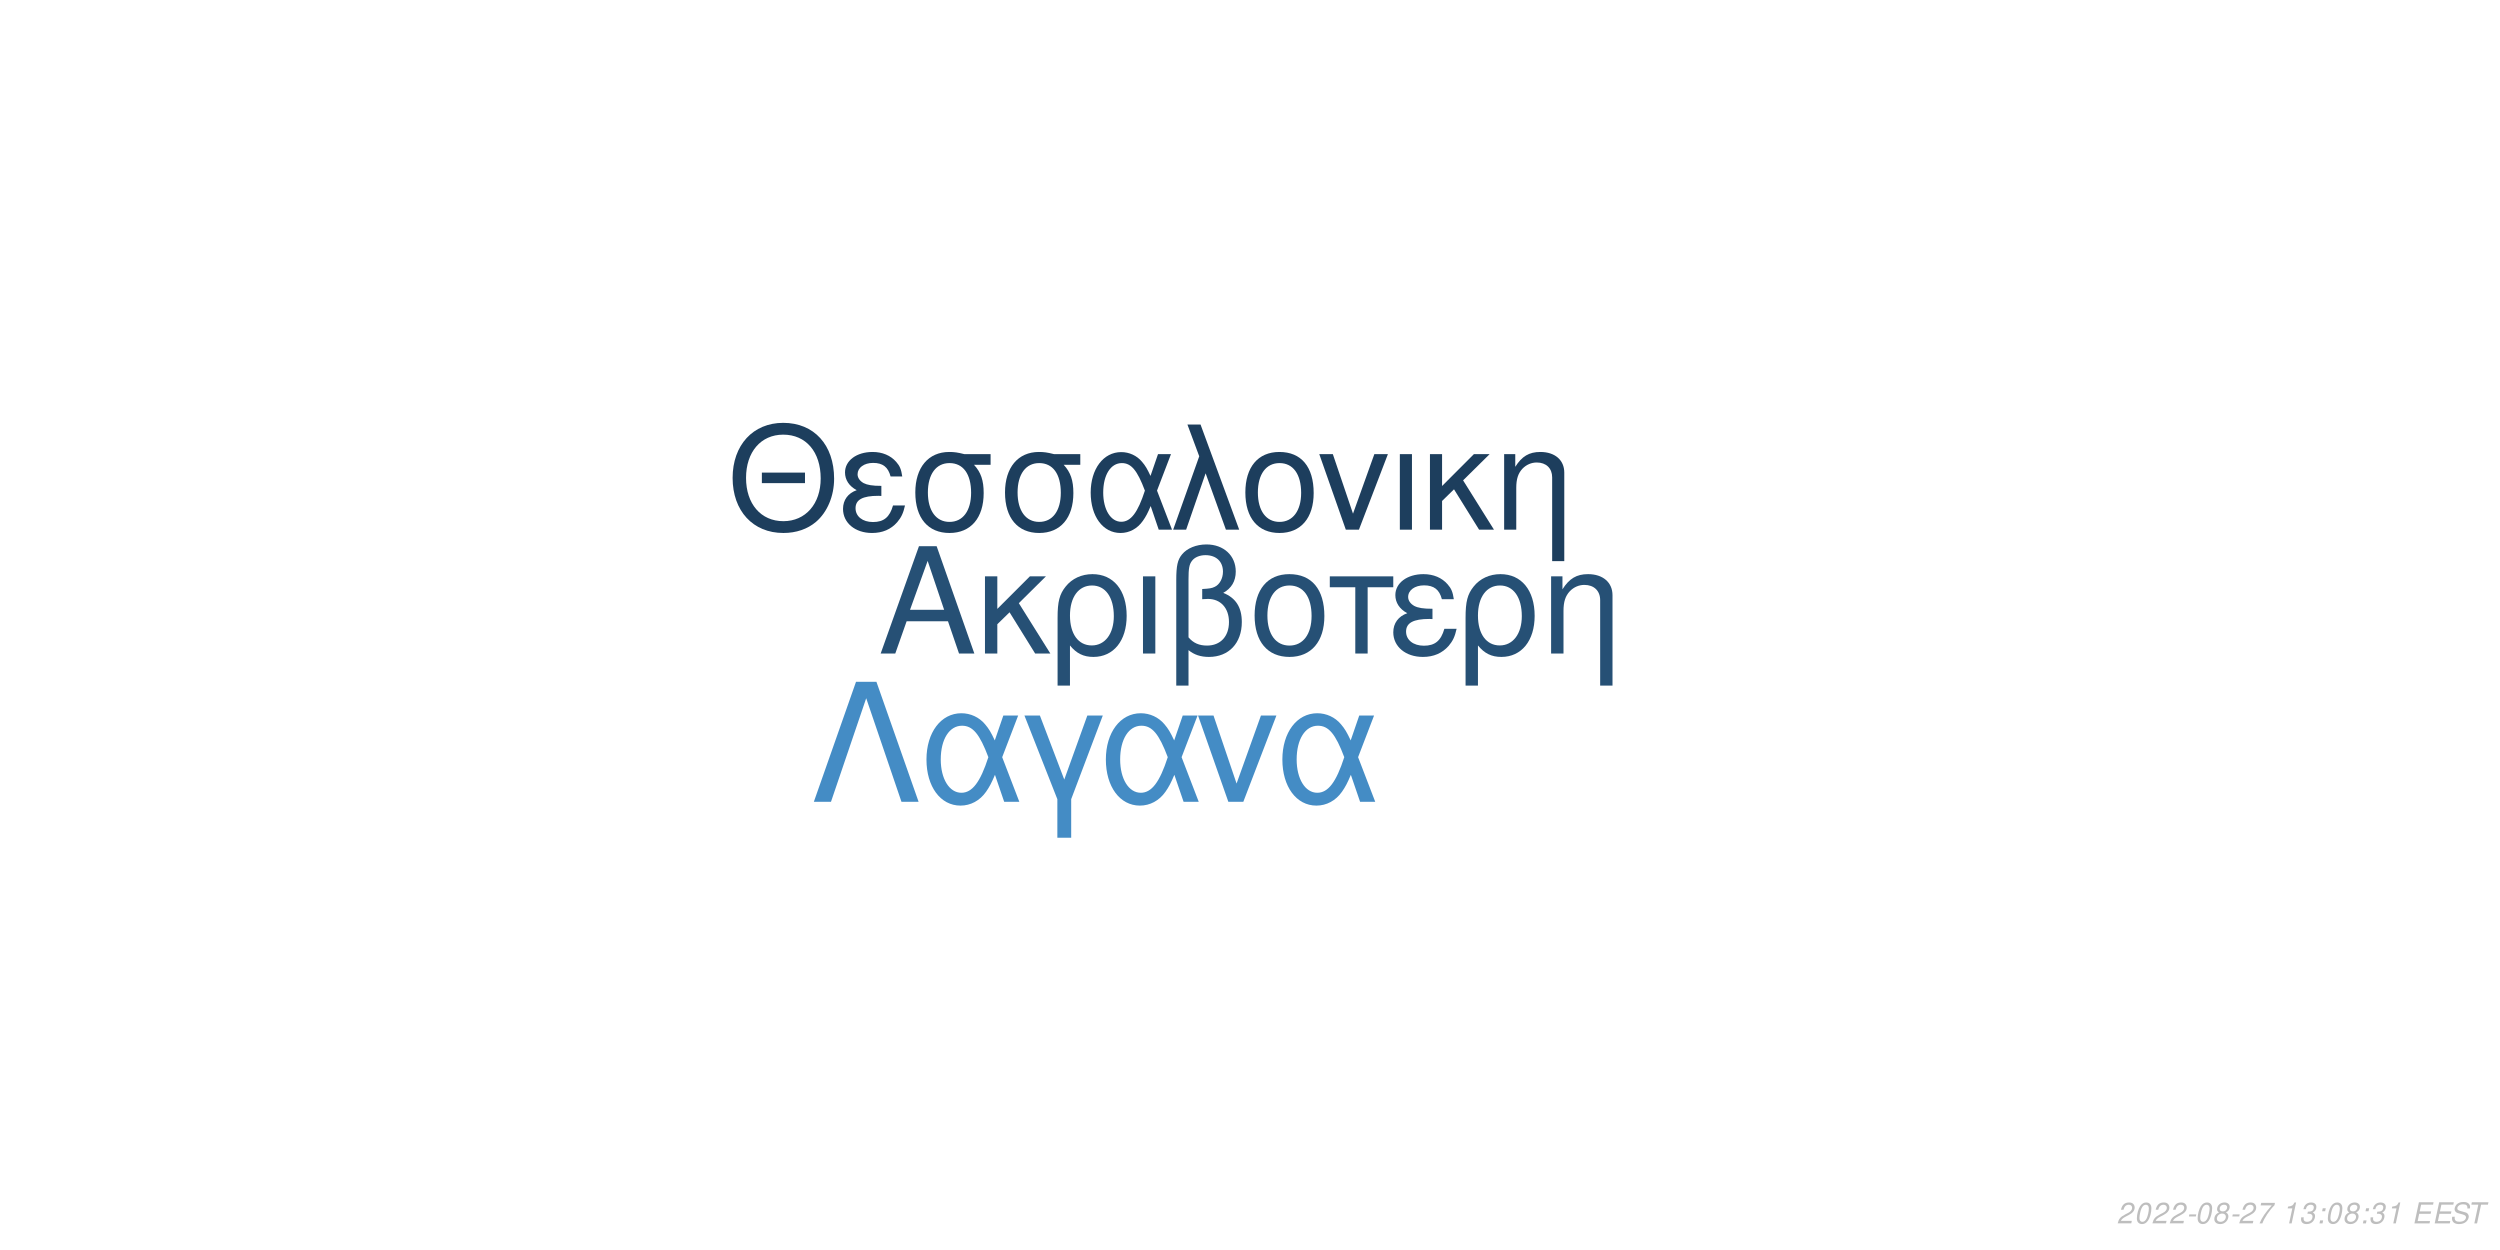
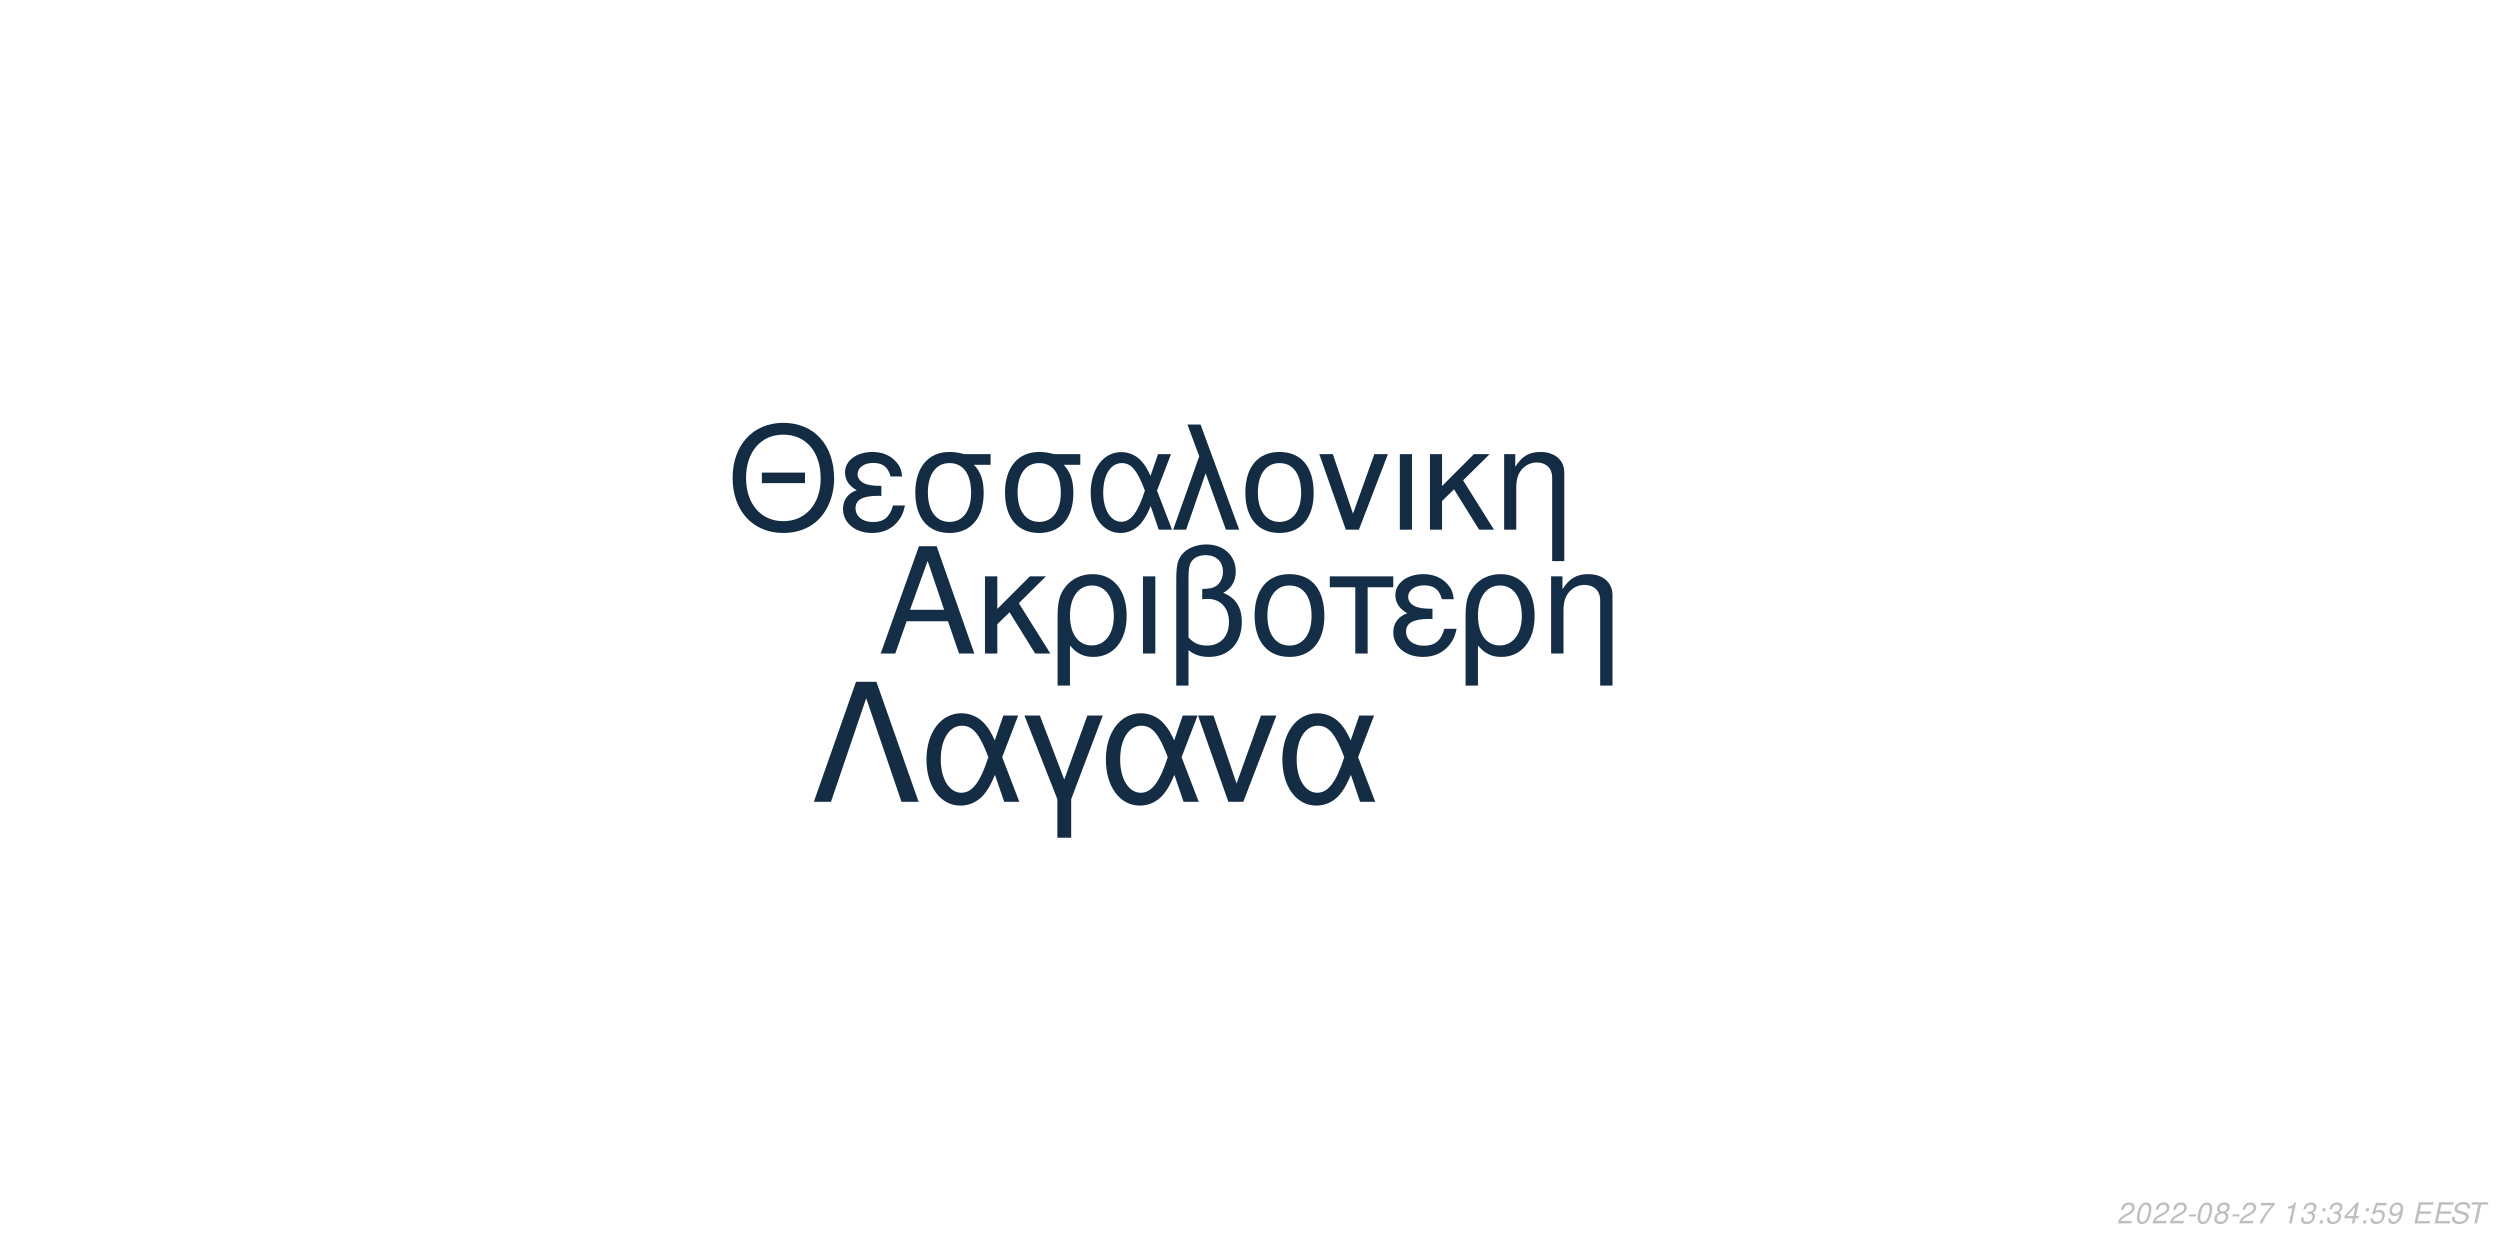
<svg xmlns="http://www.w3.org/2000/svg" xmlns:xlink="http://www.w3.org/1999/xlink" width="864pt" height="432pt" viewBox="0 0 864 432" version="1.1">
  <defs>
    <g>
      <symbol overflow="visible" id="glyph0-0">
        <path style="stroke:none;" d="" />
      </symbol>
      <symbol overflow="visible" id="glyph0-1">
        <path style="stroke:none;" d="M 24.125 -11.141 L 27.938 0 L 33.234 0 L 20.203 -37.094 L 14.094 -37.094 L 0.859 0 L 5.906 0 L 9.828 -11.141 Z M 22.797 -15.109 L 11 -15.109 L 17.094 -32.016 Z M 22.797 -15.109 " />
      </symbol>
      <symbol overflow="visible" id="glyph0-2">
        <path style="stroke:none;" d="M 7.172 -15.422 L 7.172 -26.672 L 2.906 -26.672 L 2.906 0 L 7.172 0 L 7.172 -10.125 L 11.406 -14.25 L 20.25 0 L 25.5 0 L 14.609 -17.406 L 23.969 -26.672 L 18.422 -26.672 Z M 7.172 -15.422 " />
      </symbol>
      <symbol overflow="visible" id="glyph0-3">
        <path style="stroke:none;" d="M 3 11.094 L 7.281 11.094 L 7.281 -2.797 C 9.516 -0.047 11.953 1.172 15.375 1.172 C 22.344 1.172 26.875 -4.422 26.875 -13.031 C 26.875 -21.891 22.297 -27.438 15.062 -27.438 C 11.297 -27.438 7.984 -25.906 5.797 -23.156 C 3.672 -20.516 3 -17.969 3 -12.359 Z M 14.906 -23.516 C 19.547 -23.516 22.438 -19.438 22.438 -12.922 C 22.438 -6.812 19.391 -2.797 14.812 -2.797 C 10.172 -2.797 7.281 -6.766 7.281 -13.125 C 7.281 -19.484 10.234 -23.516 14.906 -23.516 Z M 14.906 -23.516 " />
      </symbol>
      <symbol overflow="visible" id="glyph0-4">
        <path style="stroke:none;" d="M 3.516 0 L 7.781 0 L 7.781 -26.672 L 3.516 -26.672 Z M 3.516 0 " />
      </symbol>
      <symbol overflow="visible" id="glyph0-5">
        <path style="stroke:none;" d="M 4.016 11.094 L 8.25 11.094 L 8.25 -1.172 C 10.172 0.406 12.422 1.172 15.312 1.172 C 22.188 1.172 26.672 -3.609 26.672 -10.891 C 26.672 -15.984 24.578 -19.234 20.25 -20.969 C 23.109 -22.547 24.578 -25.031 24.578 -28.344 C 24.578 -33.844 20.406 -37.703 14.453 -37.703 C 10.938 -37.703 7.734 -36.391 6 -34.25 C 4.484 -32.422 4.016 -30.328 4.016 -25.391 Z M 8.25 -25.656 C 8.25 -29.359 8.5 -30.844 9.469 -32.062 C 10.375 -33.281 12.156 -34 14.094 -34 C 17.812 -34 20.156 -31.812 20.156 -28.297 C 20.156 -25.953 18.984 -23.812 17.297 -23.047 C 16.281 -22.547 15.469 -22.438 12.984 -22.297 L 12.984 -18.781 C 13.734 -18.828 14.344 -18.875 14.969 -18.875 C 19.344 -18.875 22.234 -15.719 22.234 -10.891 C 22.234 -5.906 19.281 -2.75 14.656 -2.75 C 11.953 -2.75 9.922 -3.609 8.25 -5.594 Z M 8.25 -25.656 " />
      </symbol>
      <symbol overflow="visible" id="glyph0-6">
        <path style="stroke:none;" d="M 14.094 -27.438 C 6.562 -27.438 2.094 -22.094 2.094 -13.125 C 2.094 -4.125 6.562 1.172 14.141 1.172 C 21.672 1.172 26.203 -4.172 26.203 -12.922 C 26.203 -22.188 21.828 -27.438 14.094 -27.438 Z M 14.141 -23.516 C 18.938 -23.516 21.781 -19.594 21.781 -12.984 C 21.781 -6.672 18.828 -2.75 14.141 -2.75 C 9.422 -2.75 6.516 -6.672 6.516 -13.125 C 6.516 -19.594 9.422 -23.516 14.141 -23.516 Z M 14.141 -23.516 " />
      </symbol>
      <symbol overflow="visible" id="glyph0-7">
        <path style="stroke:none;" d="M 7.891 0 L 12.156 0 L 12.156 -22.906 L 21.016 -22.906 L 21.016 -26.672 L -0.922 -26.672 L -0.922 -22.906 L 7.891 -22.906 Z M 7.891 0 " />
      </symbol>
      <symbol overflow="visible" id="glyph0-8">
        <path style="stroke:none;" d="M 14.562 -15.469 C 11.344 -15.469 9.562 -15.781 8.297 -16.438 C 6.922 -17.203 6.156 -18.328 6.156 -19.547 C 6.156 -21.891 8.453 -23.562 11.656 -23.562 C 15.062 -23.562 16.953 -22.094 17.812 -18.781 L 21.938 -18.781 C 21.578 -21.266 21.062 -22.5 19.797 -23.922 C 17.812 -26.203 14.906 -27.438 11.453 -27.438 C 5.797 -27.438 1.734 -24.375 1.734 -20.203 C 1.734 -17.609 3.156 -15.375 5.859 -13.938 C 2.797 -12.875 1.016 -10.484 1.016 -7.328 C 1.016 -2.391 5.297 1.172 11.25 1.172 C 14.969 1.172 17.906 -0.109 20.156 -2.641 C 21.578 -4.328 22.297 -5.797 22.906 -8.547 L 18.672 -8.547 C 17.5 -4.422 15.422 -2.703 11.609 -2.703 C 7.938 -2.703 5.438 -4.688 5.438 -7.578 C 5.438 -10.578 7.938 -11.953 13.484 -11.953 C 13.641 -11.953 14.094 -11.953 14.562 -11.906 Z M 14.562 -15.469 " />
      </symbol>
      <symbol overflow="visible" id="glyph0-9">
        <path style="stroke:none;" d="M 3.562 -26.672 L 3.562 0 L 7.844 0 L 7.844 -14.703 C 7.844 -17.906 8.5 -19.891 10.031 -21.531 C 11.406 -22.953 13.188 -23.719 15.062 -23.719 C 18.375 -23.719 20.516 -21.672 20.516 -18.469 L 20.516 11.094 L 24.781 11.094 L 24.781 -20.156 C 24.781 -24.578 21.469 -27.438 16.328 -27.438 C 12.359 -27.438 9.828 -25.906 7.484 -22.188 L 7.484 -26.672 Z M 3.562 -26.672 " />
      </symbol>
      <symbol overflow="visible" id="glyph1-0">
        <path style="stroke:none;" d="" />
      </symbol>
      <symbol overflow="visible" id="glyph1-1">
        <path style="stroke:none;" d="M 26.859 -19.734 L 11.953 -19.734 L 11.953 -16.094 L 26.859 -16.094 Z M 19.328 -36.922 C 8.922 -36.922 1.844 -29.25 1.844 -17.891 C 1.844 -6.484 8.875 1.141 19.391 1.141 C 23.812 1.141 27.703 -0.203 30.641 -2.688 C 34.578 -6.031 36.922 -11.656 36.922 -17.594 C 36.922 -29.297 30 -36.922 19.328 -36.922 Z M 19.328 -32.844 C 27.203 -32.844 32.281 -26.906 32.281 -17.688 C 32.281 -8.922 27.062 -2.938 19.391 -2.938 C 11.609 -2.938 6.484 -8.922 6.484 -17.891 C 6.484 -26.859 11.609 -32.844 19.328 -32.844 Z M 19.328 -32.844 " />
      </symbol>
      <symbol overflow="visible" id="glyph1-2">
        <path style="stroke:none;" d="M 14.25 -15.141 C 11.109 -15.141 9.375 -15.453 8.125 -16.094 C 6.781 -16.844 6.031 -17.938 6.031 -19.141 C 6.031 -21.422 8.266 -23.078 11.406 -23.078 C 14.75 -23.078 16.594 -21.625 17.438 -18.391 L 21.469 -18.391 C 21.125 -20.828 20.625 -22.031 19.391 -23.422 C 17.438 -25.656 14.594 -26.859 11.219 -26.859 C 5.688 -26.859 1.688 -23.875 1.688 -19.781 C 1.688 -17.234 3.094 -15.047 5.734 -13.656 C 2.734 -12.609 1 -10.266 1 -7.172 C 1 -2.344 5.188 1.141 11.016 1.141 C 14.656 1.141 17.547 -0.094 19.734 -2.594 C 21.125 -4.234 21.828 -5.688 22.422 -8.375 L 18.281 -8.375 C 17.141 -4.328 15.094 -2.641 11.359 -2.641 C 7.766 -2.641 5.328 -4.578 5.328 -7.422 C 5.328 -10.359 7.766 -11.703 13.203 -11.703 C 13.359 -11.703 13.797 -11.703 14.25 -11.656 Z M 14.25 -15.141 " />
      </symbol>
      <symbol overflow="visible" id="glyph1-3">
        <path style="stroke:none;" d="M 29 -26.109 L 19.938 -26.109 C 17.594 -26.703 16.438 -26.859 14.703 -26.859 C 7.469 -26.859 2.984 -21.469 2.984 -12.859 C 2.984 -4.031 7.375 1.141 14.797 1.141 C 22.172 1.141 26.609 -4.078 26.609 -12.656 C 26.609 -17.047 25.656 -19.828 23.266 -22.422 L 29 -22.422 Z M 14.797 -23.016 C 19.531 -23.016 22.266 -19.234 22.266 -12.75 C 22.266 -6.531 19.438 -2.688 14.797 -2.688 C 10.172 -2.688 7.328 -6.531 7.328 -12.859 C 7.328 -19.188 10.172 -23.016 14.797 -23.016 Z M 14.797 -23.016 " />
      </symbol>
      <symbol overflow="visible" id="glyph1-4">
        <path style="stroke:none;" d="M 29.344 -26.109 L 24.859 -26.109 L 22.266 -18.578 C 21.125 -21.031 20.484 -22.125 19.328 -23.469 C 17.547 -25.609 14.906 -26.812 12.156 -26.812 C 5.984 -26.812 1.594 -20.984 1.594 -12.812 C 1.594 -4.578 5.828 1.141 11.906 1.141 C 14.953 1.141 17.734 -0.344 19.625 -3.047 C 20.672 -4.531 21.281 -5.688 22.328 -8.172 L 25.109 0 L 29.703 0 L 24.516 -13.5 Z M 20.328 -13.5 C 17.891 -5.922 15.453 -2.734 12.156 -2.734 C 8.516 -2.734 5.922 -6.922 5.922 -12.812 C 5.922 -18.938 8.516 -23.016 12.359 -23.016 C 15.594 -23.016 17.688 -20.531 20.328 -13.5 Z M 20.328 -13.5 " />
      </symbol>
      <symbol overflow="visible" id="glyph1-5">
        <path style="stroke:none;" d="M 1.094 0 L 5.578 0 L 12.312 -19.484 L 19.328 0 L 23.922 0 L 10.562 -36.328 L 6.031 -36.328 L 10.109 -25.359 Z M 1.094 0 " />
      </symbol>
      <symbol overflow="visible" id="glyph1-6">
        <path style="stroke:none;" d="M 13.797 -26.859 C 6.422 -26.859 2.047 -21.625 2.047 -12.859 C 2.047 -4.031 6.422 1.141 13.859 1.141 C 21.234 1.141 25.656 -4.078 25.656 -12.656 C 25.656 -21.719 21.375 -26.859 13.797 -26.859 Z M 13.859 -23.016 C 18.531 -23.016 21.328 -19.188 21.328 -12.703 C 21.328 -6.531 18.438 -2.688 13.859 -2.688 C 9.219 -2.688 6.375 -6.531 6.375 -12.859 C 6.375 -19.188 9.219 -23.016 13.859 -23.016 Z M 13.859 -23.016 " />
      </symbol>
      <symbol overflow="visible" id="glyph1-7">
        <path style="stroke:none;" d="M 14.297 0 L 24.312 -26.109 L 19.625 -26.109 L 12.25 -5.531 L 5.281 -26.109 L 0.594 -26.109 L 9.766 0 Z M 14.297 0 " />
      </symbol>
      <symbol overflow="visible" id="glyph1-8">
        <path style="stroke:none;" d="M 3.438 0 L 7.625 0 L 7.625 -26.109 L 3.438 -26.109 Z M 3.438 0 " />
      </symbol>
      <symbol overflow="visible" id="glyph1-9">
        <path style="stroke:none;" d="M 7.031 -15.094 L 7.031 -26.109 L 2.844 -26.109 L 2.844 0 L 7.031 0 L 7.031 -9.922 L 11.156 -13.953 L 19.828 0 L 24.969 0 L 14.297 -17.047 L 23.469 -26.109 L 18.031 -26.109 Z M 7.031 -15.094 " />
      </symbol>
      <symbol overflow="visible" id="glyph1-10">
        <path style="stroke:none;" d="M 3.484 -26.109 L 3.484 0 L 7.672 0 L 7.672 -14.406 C 7.672 -17.547 8.328 -19.484 9.812 -21.078 C 11.156 -22.469 12.906 -23.219 14.75 -23.219 C 17.984 -23.219 20.078 -21.234 20.078 -18.094 L 20.078 10.859 L 24.266 10.859 L 24.266 -19.734 C 24.266 -24.062 21.031 -26.859 16 -26.859 C 12.109 -26.859 9.609 -25.359 7.328 -21.719 L 7.328 -26.109 Z M 3.484 -26.109 " />
      </symbol>
      <symbol overflow="visible" id="glyph2-0">
        <path style="stroke:none;" d="" />
      </symbol>
      <symbol overflow="visible" id="glyph2-1">
        <path style="stroke:none;" d="M 22.531 -41.484 L 15.484 -41.484 L 0.906 0 L 6.828 0 L 19 -35.797 L 31.188 0 L 37.109 0 Z M 22.531 -41.484 " />
      </symbol>
      <symbol overflow="visible" id="glyph2-2">
        <path style="stroke:none;" d="M 33.516 -29.812 L 28.391 -29.812 L 25.438 -21.219 C 24.125 -24.016 23.391 -25.266 22.078 -26.797 C 20.031 -29.25 17.016 -30.609 13.891 -30.609 C 6.828 -30.609 1.828 -23.953 1.828 -14.625 C 1.828 -5.234 6.656 1.312 13.594 1.312 C 17.078 1.312 20.266 -0.391 22.422 -3.469 C 23.609 -5.172 24.297 -6.484 25.5 -9.328 L 28.688 0 L 33.922 0 L 28 -15.422 Z M 23.219 -15.422 C 20.422 -6.766 17.641 -3.125 13.891 -3.125 C 9.734 -3.125 6.766 -7.906 6.766 -14.625 C 6.766 -21.625 9.734 -26.297 14.109 -26.297 C 17.812 -26.297 20.203 -23.453 23.219 -15.422 Z M 23.219 -15.422 " />
      </symbol>
      <symbol overflow="visible" id="glyph2-3">
        <path style="stroke:none;" d="M 12.062 12.406 L 16.844 12.406 L 16.844 -0.906 L 27.766 -29.812 L 22.422 -29.812 L 14.453 -7.688 L 6.031 -29.812 L 0.688 -29.812 L 12.062 -0.906 Z M 12.062 12.406 " />
      </symbol>
      <symbol overflow="visible" id="glyph2-4">
        <path style="stroke:none;" d="M 16.328 0 L 27.766 -29.812 L 22.422 -29.812 L 14 -6.312 L 6.031 -29.812 L 0.688 -29.812 L 11.156 0 Z M 16.328 0 " />
      </symbol>
      <symbol overflow="visible" id="glyph3-0">
        <path style="stroke:none;" d="" />
      </symbol>
      <symbol overflow="visible" id="glyph3-1">
        <path style="stroke:none;" d="M 5.234 -0.875 L 1.469 -0.875 C 1.641 -1.375 2.203 -1.891 3.109 -2.344 L 4.234 -2.938 C 5.562 -3.625 6.219 -4.469 6.219 -5.484 C 6.219 -5.938 6.062 -6.359 5.797 -6.656 C 5.469 -7.047 4.984 -7.234 4.312 -7.234 C 2.766 -7.234 1.891 -6.453 1.484 -4.734 L 2.375 -4.734 C 2.484 -5.188 2.609 -5.484 2.797 -5.75 C 3.094 -6.203 3.609 -6.453 4.188 -6.453 C 4.891 -6.453 5.344 -6.031 5.344 -5.375 C 5.344 -4.703 4.859 -4.094 4.016 -3.656 L 2.984 -3.125 C 1.234 -2.188 0.797 -1.656 0.344 -0.016 L 5.047 -0.016 Z M 5.234 -0.875 " />
      </symbol>
      <symbol overflow="visible" id="glyph3-2">
        <path style="stroke:none;" d="M 4.203 -7.234 C 3.375 -7.234 2.688 -6.812 2.125 -5.984 C 1.484 -5.047 0.984 -3.188 0.984 -1.734 C 0.984 -1.109 1.172 -0.562 1.484 -0.266 C 1.797 0.047 2.281 0.234 2.766 0.234 C 3.625 0.234 4.281 -0.156 4.859 -1.016 C 5.516 -1.953 6 -3.797 6 -5.266 C 6 -6.5 5.328 -7.234 4.203 -7.234 Z M 4.094 -6.453 C 4.734 -6.453 5.125 -5.984 5.125 -5.156 C 5.125 -4.203 4.781 -2.625 4.406 -1.812 C 3.984 -0.938 3.516 -0.547 2.875 -0.547 C 2.25 -0.547 1.875 -1.031 1.875 -1.828 C 1.875 -2.797 2.203 -4.344 2.594 -5.203 C 2.984 -6.047 3.453 -6.453 4.094 -6.453 Z M 4.094 -6.453 " />
      </symbol>
      <symbol overflow="visible" id="glyph3-3">
        <path style="stroke:none;" d="M 3.516 -3.125 L 1.125 -3.125 L 0.969 -2.406 L 3.359 -2.406 Z M 3.516 -3.125 " />
      </symbol>
      <symbol overflow="visible" id="glyph3-4">
        <path style="stroke:none;" d="M 4.766 -3.797 C 5.078 -3.969 5.234 -4.078 5.438 -4.234 C 5.812 -4.594 6.062 -5.172 6.062 -5.734 C 6.062 -6.625 5.344 -7.234 4.266 -7.234 C 2.812 -7.234 1.703 -6.219 1.703 -4.875 C 1.703 -4.406 1.875 -4.125 2.359 -3.812 C 1.297 -3.312 0.75 -2.516 0.75 -1.469 C 0.75 -0.438 1.547 0.234 2.812 0.234 C 3.656 0.234 4.359 -0.094 4.938 -0.734 C 5.359 -1.234 5.609 -1.859 5.609 -2.438 C 5.609 -3.047 5.312 -3.516 4.766 -3.797 Z M 4.109 -6.453 C 4.797 -6.453 5.188 -6.125 5.188 -5.578 C 5.188 -5.266 5.062 -4.922 4.859 -4.672 C 4.562 -4.312 4.188 -4.156 3.656 -4.156 C 2.984 -4.156 2.594 -4.453 2.594 -4.984 C 2.594 -5.859 3.203 -6.453 4.109 -6.453 Z M 3.453 -3.406 C 4.234 -3.406 4.734 -2.984 4.734 -2.312 C 4.734 -1.312 3.922 -0.547 2.875 -0.547 C 2.125 -0.547 1.625 -0.969 1.625 -1.625 C 1.625 -2.609 2.438 -3.406 3.453 -3.406 Z M 3.453 -3.406 " />
      </symbol>
      <symbol overflow="visible" id="glyph3-5">
        <path style="stroke:none;" d="M 6.703 -7.094 L 1.953 -7.094 L 1.766 -6.219 L 5.594 -6.219 C 3.344 -3.688 2.266 -2.109 1.375 0 L 2.344 0 C 3.031 -1.906 4.828 -4.594 6.547 -6.281 Z M 6.703 -7.094 " />
      </symbol>
      <symbol overflow="visible" id="glyph3-6">
        <path style="stroke:none;" d="" />
      </symbol>
      <symbol overflow="visible" id="glyph3-7">
        <path style="stroke:none;" d="M 3.703 -5.188 L 2.594 0 L 3.469 0 L 5.016 -7.234 L 4.438 -7.234 C 3.906 -6.156 3.688 -6.016 2.234 -5.812 L 2.109 -5.188 Z M 3.703 -5.188 " />
      </symbol>
      <symbol overflow="visible" id="glyph3-8">
        <path style="stroke:none;" d="M 2.922 -3.312 C 3.125 -3.344 3.234 -3.344 3.375 -3.344 C 4.203 -3.344 4.688 -3 4.688 -2.406 C 4.688 -1.312 3.906 -0.547 2.781 -0.547 C 2.047 -0.547 1.594 -0.938 1.594 -1.562 C 1.594 -1.719 1.609 -1.844 1.656 -2.094 L 0.766 -2.094 C 0.734 -1.797 0.719 -1.641 0.719 -1.469 C 0.719 -0.375 1.406 0.234 2.641 0.234 C 3.547 0.234 4.297 -0.078 4.812 -0.656 C 5.266 -1.156 5.562 -1.875 5.562 -2.547 C 5.562 -3.125 5.344 -3.453 4.797 -3.734 C 5.641 -4.234 6.016 -4.844 6.016 -5.734 C 6.016 -6.656 5.312 -7.234 4.203 -7.234 C 3.375 -7.234 2.672 -6.938 2.188 -6.375 C 1.891 -6.031 1.703 -5.641 1.516 -4.906 L 2.391 -4.906 C 2.5 -5.359 2.594 -5.594 2.734 -5.812 C 3.047 -6.234 3.516 -6.453 4.078 -6.453 C 4.734 -6.453 5.141 -6.125 5.141 -5.578 C 5.141 -5.188 5.016 -4.797 4.797 -4.547 C 4.516 -4.234 4 -4.062 3.266 -4.062 L 3.078 -4.062 Z M 2.922 -3.312 " />
      </symbol>
      <symbol overflow="visible" id="glyph3-9">
        <path style="stroke:none;" d="M 2.359 -1.031 L 1.312 -1.031 L 1.094 0 L 2.141 0 Z M 3.266 -5.234 L 2.219 -5.234 L 2 -4.203 L 3.047 -4.203 Z M 3.266 -5.234 " />
      </symbol>
      <symbol overflow="visible" id="glyph3-10">
+         <path style="stroke:none;" d="M 3.625 -1.75 L 3.266 0 L 4.141 0 L 4.516 -1.75 L 5.562 -1.75 L 5.734 -2.531 L 4.688 -2.531 L 5.688 -7.234 L 5.016 -7.234 L 0.844 -2.672 L 0.641 -1.75 Z M 3.797 -2.531 L 1.594 -2.531 L 4.469 -5.703 Z M 3.797 -2.531 " />
+       </symbol>
+       <symbol overflow="visible" id="glyph3-11">
+         <path style="stroke:none;" d="M 6.297 -7.094 L 2.594 -7.094 L 1.234 -3.234 L 2.047 -3.234 C 2.656 -3.766 2.938 -3.906 3.531 -3.906 C 4.328 -3.906 4.797 -3.453 4.797 -2.688 C 4.797 -1.438 3.969 -0.547 2.828 -0.547 C 2.031 -0.547 1.609 -0.938 1.578 -1.734 L 0.703 -1.734 L 0.703 -1.516 C 0.703 -0.938 0.844 -0.547 1.188 -0.266 C 1.562 0.062 2.078 0.234 2.703 0.234 C 3.656 0.234 4.391 -0.156 4.984 -0.922 C 5.422 -1.5 5.672 -2.234 5.672 -2.953 C 5.672 -4 4.938 -4.672 3.812 -4.672 C 3.328 -4.672 2.906 -4.547 2.406 -4.234 L 3.109 -6.219 L 6.109 -6.219 Z M 6.297 -7.094 " />
+       </symbol>
+       <symbol overflow="visible" id="glyph3-12">
+         <path style="stroke:none;" d="M 0.844 -1.656 C 0.844 -1.547 0.844 -1.438 0.844 -1.375 C 0.844 -0.406 1.531 0.234 2.578 0.234 C 3.203 0.234 3.766 0.016 4.297 -0.438 C 4.938 -1 5.312 -1.656 5.594 -2.719 C 5.844 -3.672 6.016 -4.766 6.016 -5.375 C 6.016 -5.844 5.844 -6.328 5.547 -6.656 C 5.203 -7.031 4.703 -7.234 4.062 -7.234 C 2.516 -7.234 1.297 -5.938 1.297 -4.266 C 1.297 -3.203 1.984 -2.547 3.047 -2.547 C 3.484 -2.547 3.953 -2.672 4.281 -2.891 C 4.406 -2.984 4.547 -3.078 4.828 -3.344 C 4.438 -1.484 3.703 -0.547 2.703 -0.547 C 2.109 -0.547 1.719 -0.938 1.719 -1.547 L 1.719 -1.656 Z M 3.953 -6.453 C 4.625 -6.453 5.141 -5.953 5.141 -5.281 C 5.141 -4.188 4.312 -3.312 3.297 -3.312 C 2.594 -3.312 2.172 -3.734 2.172 -4.453 C 2.172 -5.562 2.984 -6.453 3.953 -6.453 Z M 3.953 -6.453 " />
+       </symbol>
+       <symbol overflow="visible" id="glyph3-13">
        <path style="stroke:none;" d="M 2.547 -3.312 L 6.5 -3.312 L 6.688 -4.141 L 2.719 -4.141 L 3.219 -6.469 L 7.344 -6.469 L 7.516 -7.297 L 2.453 -7.297 L 0.906 0 L 6.125 0 L 6.297 -0.812 L 2.016 -0.812 Z M 2.547 -3.312 " />
      </symbol>
-       <symbol overflow="visible" id="glyph3-11">
+       <symbol overflow="visible" id="glyph3-14">
        <path style="stroke:none;" d="M 7.062 -5.156 C 7.125 -5.438 7.141 -5.562 7.141 -5.703 C 7.141 -6.156 6.938 -6.594 6.594 -6.891 C 6.188 -7.25 5.656 -7.406 4.875 -7.406 C 3.844 -7.406 3.047 -7.125 2.5 -6.562 C 2.094 -6.141 1.781 -5.438 1.781 -4.922 C 1.781 -4.297 2.219 -3.766 2.891 -3.562 L 4.594 -3.094 C 5.406 -2.859 5.734 -2.578 5.734 -2.094 C 5.734 -1.781 5.547 -1.406 5.266 -1.141 C 4.844 -0.766 4.266 -0.578 3.453 -0.578 C 2.328 -0.578 1.812 -0.984 1.812 -1.906 C 1.812 -2.047 1.812 -2.125 1.844 -2.312 L 0.984 -2.312 C 0.906 -2.062 0.891 -1.906 0.891 -1.688 C 0.891 -0.484 1.797 0.234 3.297 0.234 C 4.359 0.234 5.234 -0.062 5.812 -0.609 C 6.344 -1.078 6.688 -1.797 6.688 -2.375 C 6.688 -2.641 6.609 -2.906 6.453 -3.156 C 6.234 -3.5 5.938 -3.703 5.469 -3.828 L 3.75 -4.312 C 2.984 -4.547 2.734 -4.734 2.734 -5.188 C 2.734 -5.547 2.875 -5.844 3.188 -6.109 C 3.547 -6.438 4.031 -6.594 4.703 -6.594 C 5.266 -6.594 5.688 -6.484 5.906 -6.297 C 6.094 -6.125 6.219 -5.797 6.219 -5.516 C 6.219 -5.422 6.203 -5.344 6.188 -5.156 Z M 7.062 -5.156 " />
      </symbol>
-       <symbol overflow="visible" id="glyph3-12">
+       <symbol overflow="visible" id="glyph3-15">
        <path style="stroke:none;" d="M 4.938 -6.469 L 7.312 -6.469 L 7.484 -7.297 L 1.75 -7.297 L 1.578 -6.469 L 3.984 -6.469 L 2.609 0 L 3.547 0 Z M 4.938 -6.469 " />
      </symbol>
    </g>
  </defs>
  <g id="surface1">
    <rect x="0" y="0" width="864" height="432" style="fill:rgb(100%,100%,100%);fill-opacity:1;stroke:none;" />
-     <g style="fill:rgb(14.902%,31.373%,45.882%);fill-opacity:1;">
+     <g style="fill:rgb(8.235%,18.039%,28.235%);fill-opacity:1;">
      <use xlink:href="#glyph0-1" x="303.5" y="225.861" />
      <use xlink:href="#glyph0-2" x="337.5" y="225.861" />
      <use xlink:href="#glyph0-3" x="362.5" y="225.861" />
      <use xlink:href="#glyph0-4" x="391.5" y="225.861" />
      <use xlink:href="#glyph0-5" x="402.5" y="225.861" />
      <use xlink:href="#glyph0-6" x="431.5" y="225.861" />
      <use xlink:href="#glyph0-7" x="460.5" y="225.861" />
      <use xlink:href="#glyph0-8" x="480.5" y="225.861" />
      <use xlink:href="#glyph0-3" x="503.5" y="225.861" />
      <use xlink:href="#glyph0-9" x="532.5" y="225.861" />
    </g>
-     <g style="fill:rgb(11.373%,24.314%,36.471%);fill-opacity:1;">
+     <g style="fill:rgb(7.451%,17.255%,26.667%);fill-opacity:1;">
      <use xlink:href="#glyph1-1" x="251.348" y="183.058" />
      <use xlink:href="#glyph1-2" x="290.348" y="183.058" />
      <use xlink:href="#glyph1-3" x="313.348" y="183.058" />
      <use xlink:href="#glyph1-3" x="344.348" y="183.058" />
      <use xlink:href="#glyph1-4" x="375.348" y="183.058" />
      <use xlink:href="#glyph1-5" x="404.348" y="183.058" />
      <use xlink:href="#glyph1-6" x="428.348" y="183.058" />
      <use xlink:href="#glyph1-7" x="455.348" y="183.058" />
      <use xlink:href="#glyph1-8" x="480.348" y="183.058" />
      <use xlink:href="#glyph1-9" x="491.348" y="183.058" />
      <use xlink:href="#glyph1-10" x="516.348" y="183.058" />
    </g>
-     <g style="fill:rgb(26.667%,54.902%,77.255%);fill-opacity:1;">
+     <g style="fill:rgb(7.843%,17.255%,26.667%);fill-opacity:1;">
      <use xlink:href="#glyph2-1" x="280.359" y="277.105" />
      <use xlink:href="#glyph2-2" x="318.359" y="277.105" />
      <use xlink:href="#glyph2-3" x="353.359" y="277.105" />
      <use xlink:href="#glyph2-2" x="380.359" y="277.105" />
      <use xlink:href="#glyph2-4" x="413.359" y="277.105" />
      <use xlink:href="#glyph2-2" x="441.359" y="277.105" />
    </g>
    <g style="fill:rgb(74.51%,74.51%,74.51%);fill-opacity:1;">
      <use xlink:href="#glyph3-1" x="731.52" y="422.81" />
      <use xlink:href="#glyph3-2" x="737.52" y="422.81" />
      <use xlink:href="#glyph3-1" x="743.52" y="422.81" />
      <use xlink:href="#glyph3-1" x="749.52" y="422.81" />
      <use xlink:href="#glyph3-3" x="755.52" y="422.81" />
      <use xlink:href="#glyph3-2" x="758.52" y="422.81" />
      <use xlink:href="#glyph3-4" x="764.52" y="422.81" />
      <use xlink:href="#glyph3-3" x="770.52" y="422.81" />
      <use xlink:href="#glyph3-1" x="773.52" y="422.81" />
      <use xlink:href="#glyph3-5" x="779.52" y="422.81" />
      <use xlink:href="#glyph3-6" x="785.52" y="422.81" />
      <use xlink:href="#glyph3-7" x="788.52" y="422.81" />
      <use xlink:href="#glyph3-8" x="794.52" y="422.81" />
      <use xlink:href="#glyph3-9" x="800.52" y="422.81" />
-       <use xlink:href="#glyph3-2" x="803.52" y="422.81" />
-       <use xlink:href="#glyph3-4" x="809.52" y="422.81" />
+       <use xlink:href="#glyph3-8" x="803.52" y="422.81" />
+       <use xlink:href="#glyph3-10" x="809.52" y="422.81" />
      <use xlink:href="#glyph3-9" x="815.52" y="422.81" />
-       <use xlink:href="#glyph3-8" x="818.52" y="422.81" />
-       <use xlink:href="#glyph3-7" x="824.52" y="422.81" />
+       <use xlink:href="#glyph3-11" x="818.52" y="422.81" />
+       <use xlink:href="#glyph3-12" x="824.52" y="422.81" />
      <use xlink:href="#glyph3-6" x="830.52" y="422.81" />
-       <use xlink:href="#glyph3-10" x="833.52" y="422.81" />
-       <use xlink:href="#glyph3-10" x="840.52" y="422.81" />
-       <use xlink:href="#glyph3-11" x="846.52" y="422.81" />
-       <use xlink:href="#glyph3-12" x="852.52" y="422.81" />
+       <use xlink:href="#glyph3-13" x="833.52" y="422.81" />
+       <use xlink:href="#glyph3-13" x="840.52" y="422.81" />
+       <use xlink:href="#glyph3-14" x="846.52" y="422.81" />
+       <use xlink:href="#glyph3-15" x="852.52" y="422.81" />
    </g>
  </g>
</svg>
